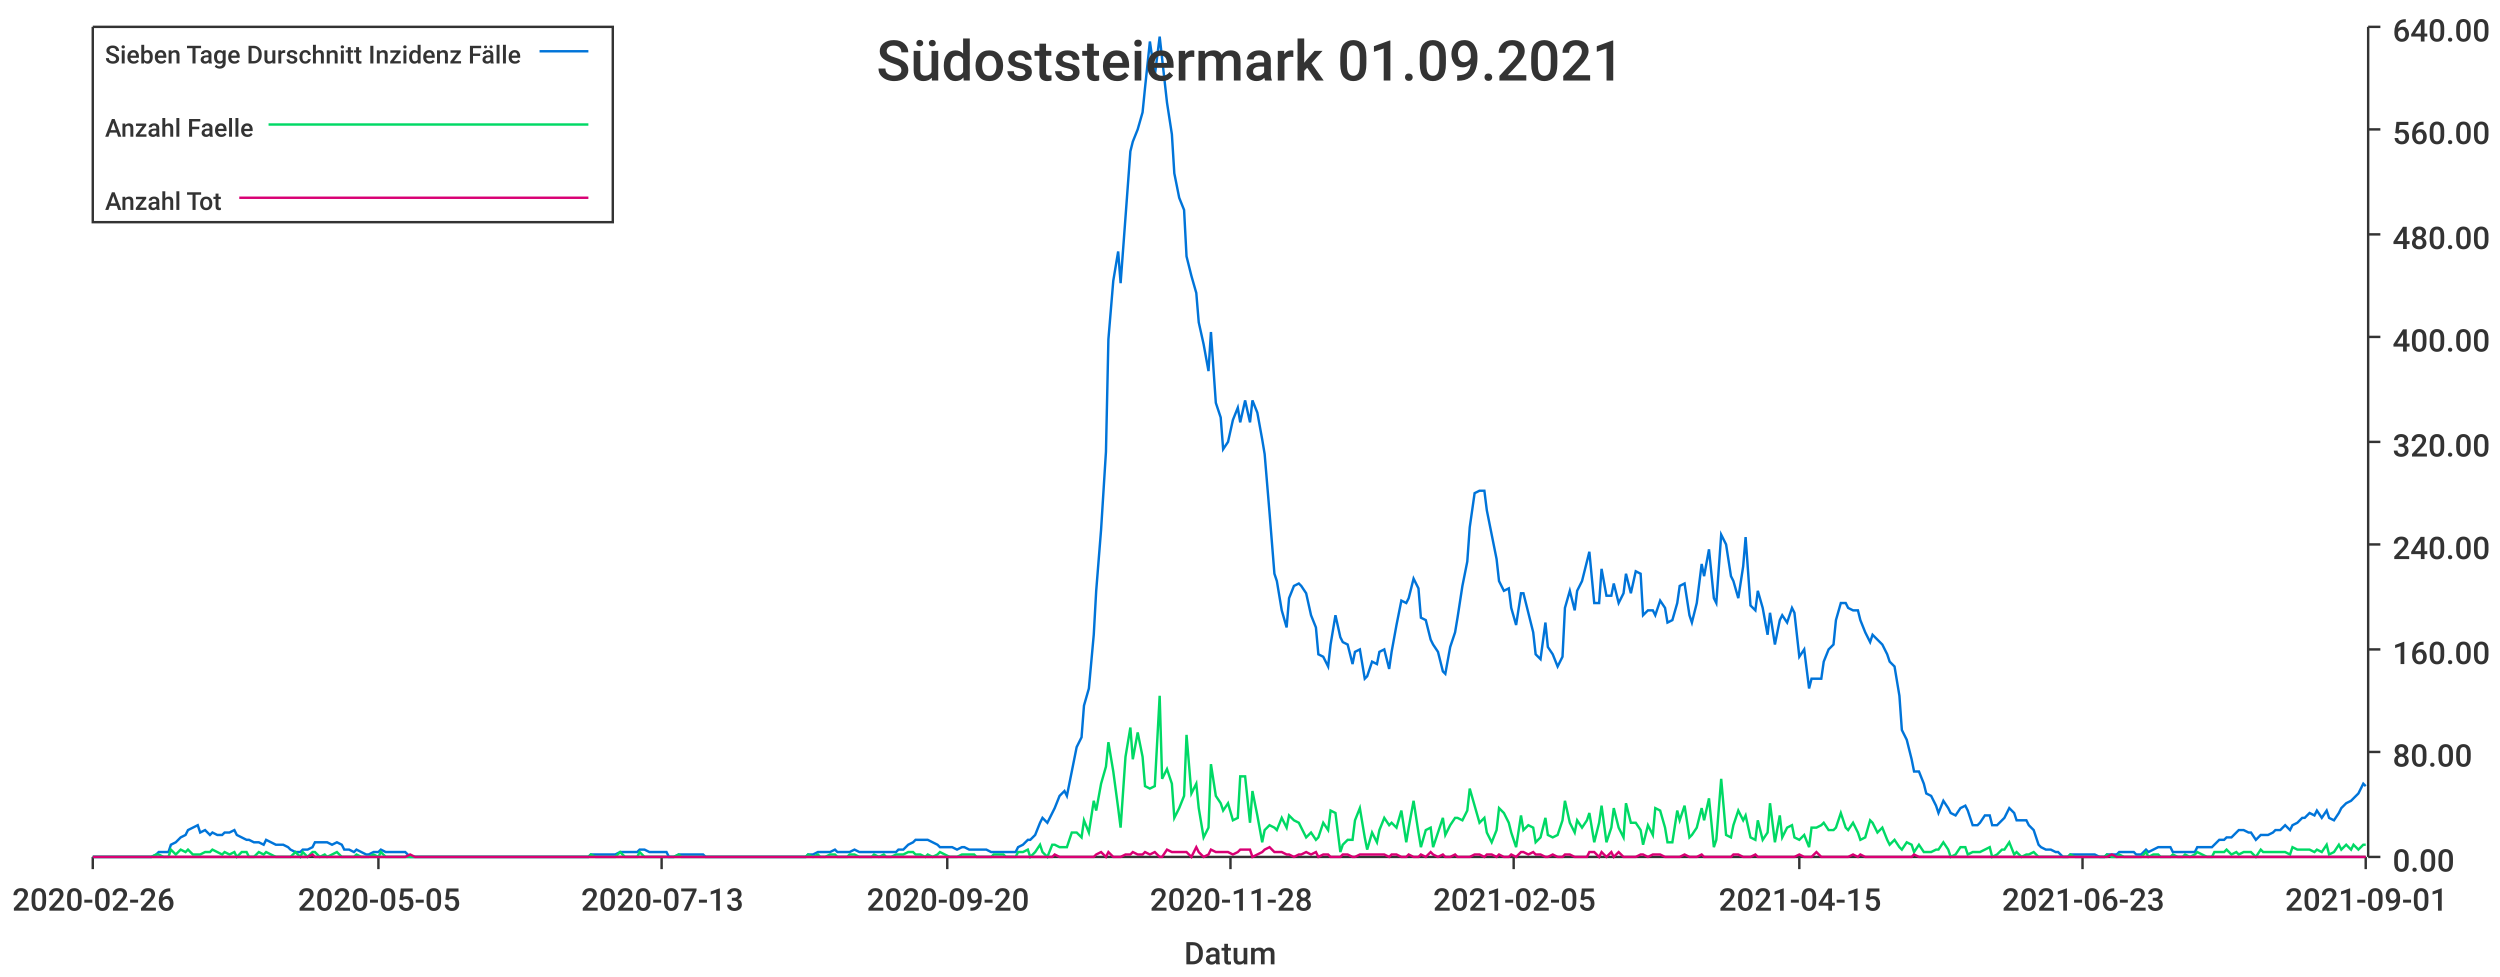
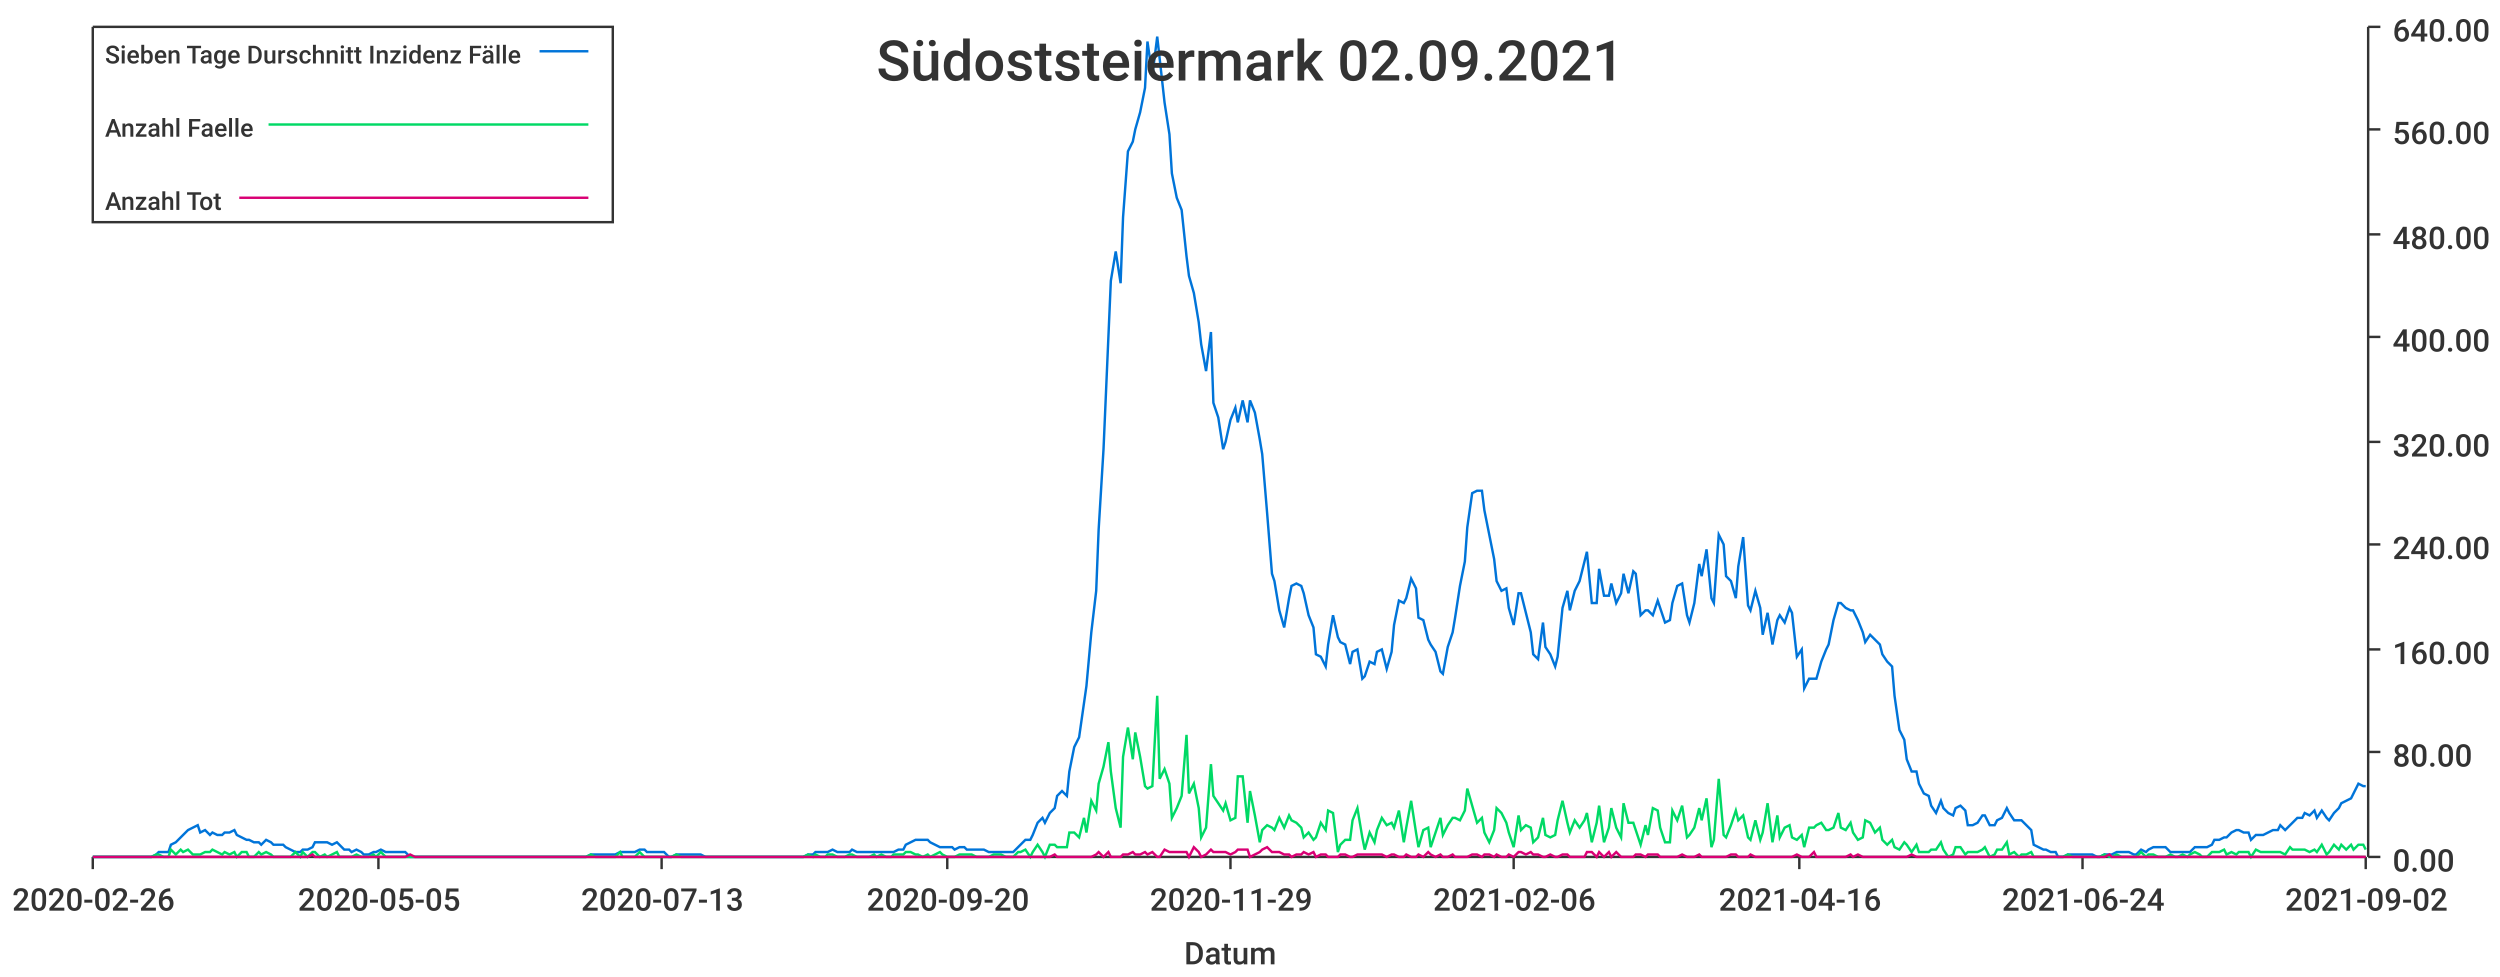
<svg xmlns="http://www.w3.org/2000/svg" width="1024" height="400">\n<path d="M 0 0 L 1024 0 L 1024 400 L 0 400 L 0 0" style="stroke-width:0;stroke:rgba(255,255,255,1.0);fill:rgba(255,255,255,1.0)" />
  <path d="M 38 11 L 969 11 L 969 351 L 38 351 L 38 11" style="stroke-width:0;stroke:rgba(255,255,255,1.0);fill:rgba(255,255,255,1.0)" />
  <path d="M 38 351 L 969 351" style="stroke-width:1;stroke:rgba(51,51,51,1.0);fill:none" />
  <path d="M 38 351 L 38 356" style="stroke-width:1;stroke:rgba(51,51,51,1.0);fill:none" />
  <text x="5" y="373" style="stroke-width:0;stroke:none;fill:rgba(51,51,51,1.0);font-size:12.8px;font-family:'Roboto Medium',sans-serif">2020-02-26</text>
  <path d="M 155 351 L 155 356" style="stroke-width:1;stroke:rgba(51,51,51,1.0);fill:none" />
  <text x="122" y="373" style="stroke-width:0;stroke:none;fill:rgba(51,51,51,1.0);font-size:12.8px;font-family:'Roboto Medium',sans-serif">2020-05-05</text>
  <path d="M 271 351 L 271 356" style="stroke-width:1;stroke:rgba(51,51,51,1.0);fill:none" />
  <text x="238" y="373" style="stroke-width:0;stroke:none;fill:rgba(51,51,51,1.0);font-size:12.8px;font-family:'Roboto Medium',sans-serif">2020-07-13</text>
  <path d="M 388 351 L 388 356" style="stroke-width:1;stroke:rgba(51,51,51,1.0);fill:none" />
  <text x="355" y="373" style="stroke-width:0;stroke:none;fill:rgba(51,51,51,1.0);font-size:12.8px;font-family:'Roboto Medium',sans-serif">2020-09-20</text>
  <path d="M 504 351 L 504 356" style="stroke-width:1;stroke:rgba(51,51,51,1.0);fill:none" />
-   <text x="471" y="373" style="stroke-width:0;stroke:none;fill:rgba(51,51,51,1.0);font-size:12.8px;font-family:'Roboto Medium',sans-serif">2020-11-28</text>
+   <text x="471" y="373" style="stroke-width:0;stroke:none;fill:rgba(51,51,51,1.0);font-size:12.8px;font-family:'Roboto Medium',sans-serif">2020-11-29</text>
  <path d="M 620 351 L 620 356" style="stroke-width:1;stroke:rgba(51,51,51,1.0);fill:none" />
-   <text x="587" y="373" style="stroke-width:0;stroke:none;fill:rgba(51,51,51,1.0);font-size:12.8px;font-family:'Roboto Medium',sans-serif">2021-02-05</text>
+   <text x="587" y="373" style="stroke-width:0;stroke:none;fill:rgba(51,51,51,1.0);font-size:12.8px;font-family:'Roboto Medium',sans-serif">2021-02-06</text>
  <path d="M 737 351 L 737 356" style="stroke-width:1;stroke:rgba(51,51,51,1.0);fill:none" />
-   <text x="704" y="373" style="stroke-width:0;stroke:none;fill:rgba(51,51,51,1.0);font-size:12.8px;font-family:'Roboto Medium',sans-serif">2021-04-15</text>
+   <text x="704" y="373" style="stroke-width:0;stroke:none;fill:rgba(51,51,51,1.0);font-size:12.8px;font-family:'Roboto Medium',sans-serif">2021-04-16</text>
  <path d="M 853 351 L 853 356" style="stroke-width:1;stroke:rgba(51,51,51,1.0);fill:none" />
-   <text x="820" y="373" style="stroke-width:0;stroke:none;fill:rgba(51,51,51,1.0);font-size:12.8px;font-family:'Roboto Medium',sans-serif">2021-06-23</text>
+   <text x="820" y="373" style="stroke-width:0;stroke:none;fill:rgba(51,51,51,1.0);font-size:12.8px;font-family:'Roboto Medium',sans-serif">2021-06-24</text>
  <path d="M 969 351 L 969 356" style="stroke-width:1;stroke:rgba(51,51,51,1.0);fill:none" />
-   <text x="936" y="373" style="stroke-width:0;stroke:none;fill:rgba(51,51,51,1.0);font-size:12.8px;font-family:'Roboto Medium',sans-serif">2021-09-01</text>
+   <text x="936" y="373" style="stroke-width:0;stroke:none;fill:rgba(51,51,51,1.0);font-size:12.8px;font-family:'Roboto Medium',sans-serif">2021-09-02</text>
  <text x="485" y="395" style="stroke-width:0;stroke:none;fill:rgba(51,51,51,1.0);font-size:12.8px;font-family:'Roboto Medium',sans-serif">Datum</text>
  <path d="M 970 351 L 970 11" style="stroke-width:1;stroke:rgba(51,51,51,1.0);fill:none" />
  <path d="M 970 351 L 975 351" style="stroke-width:1;stroke:rgba(51,51,51,1.0);fill:none" />
  <text x="980" y="357" style="stroke-width:0;stroke:none;fill:rgba(51,51,51,1.0);font-size:12.8px;font-family:'Roboto Medium',sans-serif">0.00</text>
  <path d="M 970 308 L 975 308" style="stroke-width:1;stroke:rgba(51,51,51,1.0);fill:none" />
  <text x="980" y="314" style="stroke-width:0;stroke:none;fill:rgba(51,51,51,1.0);font-size:12.8px;font-family:'Roboto Medium',sans-serif">80.00</text>
  <path d="M 970 266 L 975 266" style="stroke-width:1;stroke:rgba(51,51,51,1.0);fill:none" />
  <text x="980" y="272" style="stroke-width:0;stroke:none;fill:rgba(51,51,51,1.0);font-size:12.8px;font-family:'Roboto Medium',sans-serif">160.00</text>
  <path d="M 970 223 L 975 223" style="stroke-width:1;stroke:rgba(51,51,51,1.0);fill:none" />
  <text x="980" y="229" style="stroke-width:0;stroke:none;fill:rgba(51,51,51,1.0);font-size:12.8px;font-family:'Roboto Medium',sans-serif">240.00</text>
  <path d="M 970 181 L 975 181" style="stroke-width:1;stroke:rgba(51,51,51,1.0);fill:none" />
  <text x="980" y="187" style="stroke-width:0;stroke:none;fill:rgba(51,51,51,1.0);font-size:12.8px;font-family:'Roboto Medium',sans-serif">320.00</text>
  <path d="M 970 138 L 975 138" style="stroke-width:1;stroke:rgba(51,51,51,1.0);fill:none" />
  <text x="980" y="144" style="stroke-width:0;stroke:none;fill:rgba(51,51,51,1.0);font-size:12.8px;font-family:'Roboto Medium',sans-serif">400.00</text>
  <path d="M 970 96 L 975 96" style="stroke-width:1;stroke:rgba(51,51,51,1.0);fill:none" />
  <text x="980" y="102" style="stroke-width:0;stroke:none;fill:rgba(51,51,51,1.0);font-size:12.8px;font-family:'Roboto Medium',sans-serif">480.00</text>
  <path d="M 970 53 L 975 53" style="stroke-width:1;stroke:rgba(51,51,51,1.0);fill:none" />
  <text x="980" y="59" style="stroke-width:0;stroke:none;fill:rgba(51,51,51,1.0);font-size:12.8px;font-family:'Roboto Medium',sans-serif">560.00</text>
  <path d="M 970 11 L 975 11" style="stroke-width:1;stroke:rgba(51,51,51,1.0);fill:none" />
  <text x="980" y="17" style="stroke-width:0;stroke:none;fill:rgba(51,51,51,1.0);font-size:12.8px;font-family:'Roboto Medium',sans-serif">640.00</text>
-   <path d="M 38 351 L 40 351 L 42 351 L 44 351 L 45 351 L 47 351 L 49 351 L 50 351 L 52 351 L 54 351 L 55 351 L 57 351 L 59 351 L 60 351 L 62 351 L 64 350 L 65 349 L 67 349 L 69 349 L 70 346 L 72 345 L 74 343 L 76 342 L 77 340 L 79 339 L 81 338 L 82 341 L 84 340 L 86 342 L 87 341 L 89 342 L 91 342 L 92 341 L 94 341 L 96 340 L 97 342 L 99 343 L 101 344 L 102 344 L 104 345 L 106 345 L 108 346 L 109 344 L 111 345 L 113 346 L 114 346 L 116 346 L 118 347 L 119 348 L 121 349 L 123 349 L 124 348 L 126 348 L 128 347 L 129 345 L 131 345 L 133 345 L 134 345 L 136 346 L 138 345 L 140 346 L 141 348 L 143 348 L 145 349 L 146 348 L 148 349 L 150 350 L 151 350 L 153 349 L 155 349 L 156 348 L 158 349 L 160 349 L 161 349 L 163 349 L 165 349 L 166 349 L 168 351 L 170 351 L 171 351 L 173 351 L 175 351 L 177 351 L 178 351 L 180 351 L 182 351 L 183 351 L 185 351 L 187 351 L 188 351 L 190 351 L 192 351 L 193 351 L 195 351 L 197 351 L 198 351 L 200 351 L 202 351 L 203 351 L 205 351 L 207 351 L 209 351 L 210 351 L 212 351 L 214 351 L 215 351 L 217 351 L 219 351 L 220 351 L 222 351 L 224 351 L 225 351 L 227 351 L 229 351 L 230 351 L 232 351 L 234 351 L 235 351 L 237 351 L 239 351 L 241 351 L 242 350 L 244 350 L 246 350 L 247 350 L 249 350 L 251 350 L 252 350 L 254 349 L 256 349 L 257 349 L 259 349 L 261 349 L 262 348 L 264 348 L 266 349 L 267 349 L 269 349 L 271 349 L 273 349 L 274 351 L 276 351 L 278 350 L 279 350 L 281 350 L 283 350 L 284 350 L 286 350 L 288 350 L 289 351 L 291 351 L 293 351 L 294 351 L 296 351 L 298 351 L 299 351 L 301 351 L 303 351 L 304 351 L 306 351 L 308 351 L 310 351 L 311 351 L 313 351 L 315 351 L 316 351 L 318 351 L 320 351 L 321 351 L 323 351 L 325 351 L 326 351 L 328 351 L 330 351 L 331 350 L 333 350 L 335 349 L 336 349 L 338 349 L 340 349 L 342 348 L 343 349 L 345 349 L 347 349 L 348 349 L 350 348 L 352 349 L 353 349 L 355 349 L 357 349 L 358 349 L 360 349 L 362 349 L 363 349 L 365 349 L 367 349 L 368 348 L 370 348 L 372 346 L 374 345 L 375 344 L 377 344 L 379 344 L 380 344 L 382 345 L 384 346 L 385 347 L 387 347 L 389 347 L 390 347 L 392 348 L 394 347 L 395 347 L 397 348 L 399 348 L 400 348 L 402 348 L 404 348 L 406 349 L 407 349 L 409 349 L 411 349 L 412 349 L 414 349 L 416 349 L 417 347 L 419 346 L 421 344 L 422 344 L 424 342 L 426 337 L 427 335 L 429 337 L 431 333 L 432 331 L 434 326 L 436 324 L 437 326 L 439 316 L 441 306 L 443 302 L 444 289 L 446 282 L 448 260 L 449 242 L 451 217 L 453 185 L 454 139 L 456 115 L 458 103 L 459 116 L 461 89 L 463 62 L 464 58 L 466 53 L 468 46 L 469 36 L 471 17 L 473 31 L 475 15 L 476 24 L 478 42 L 480 55 L 481 71 L 483 81 L 485 86 L 486 105 L 488 113 L 490 120 L 491 132 L 493 141 L 495 152 L 496 136 L 498 165 L 500 171 L 501 184 L 503 181 L 505 172 L 507 167 L 508 173 L 510 164 L 512 173 L 513 164 L 515 169 L 517 180 L 518 186 L 520 210 L 522 235 L 523 238 L 525 250 L 527 257 L 528 245 L 530 240 L 532 239 L 533 240 L 535 243 L 537 252 L 539 257 L 540 268 L 542 269 L 544 273 L 545 264 L 547 252 L 549 261 L 550 263 L 552 264 L 554 272 L 555 267 L 557 266 L 559 278 L 560 277 L 562 271 L 564 272 L 565 267 L 567 266 L 569 274 L 570 267 L 572 256 L 574 246 L 576 247 L 577 245 L 579 237 L 581 241 L 582 253 L 584 254 L 586 262 L 587 264 L 589 267 L 591 275 L 592 276 L 594 265 L 596 259 L 597 253 L 599 240 L 601 230 L 602 216 L 604 202 L 606 201 L 608 201 L 609 209 L 611 219 L 613 229 L 614 238 L 616 242 L 618 241 L 619 249 L 621 256 L 623 243 L 624 243 L 626 251 L 628 259 L 629 268 L 631 270 L 633 255 L 634 265 L 636 268 L 638 273 L 640 269 L 641 249 L 643 242 L 645 250 L 646 242 L 648 238 L 650 230 L 651 226 L 653 247 L 655 247 L 656 233 L 658 244 L 660 244 L 661 239 L 663 247 L 665 243 L 666 235 L 668 243 L 670 234 L 672 235 L 673 252 L 675 250 L 677 250 L 678 252 L 680 246 L 682 249 L 683 255 L 685 254 L 687 247 L 688 240 L 690 239 L 692 252 L 693 255 L 695 247 L 697 231 L 698 236 L 700 225 L 702 245 L 703 247 L 705 219 L 707 223 L 709 236 L 710 238 L 712 245 L 714 232 L 715 220 L 717 248 L 719 250 L 720 242 L 722 249 L 724 260 L 725 251 L 727 264 L 729 254 L 730 252 L 732 255 L 734 249 L 735 251 L 737 269 L 739 266 L 741 282 L 742 278 L 744 278 L 746 278 L 747 271 L 749 266 L 751 264 L 752 254 L 754 247 L 756 247 L 757 249 L 759 250 L 761 250 L 762 254 L 764 259 L 766 263 L 767 260 L 769 262 L 771 264 L 773 268 L 774 271 L 776 273 L 778 285 L 779 299 L 781 303 L 783 311 L 784 316 L 786 316 L 788 321 L 789 325 L 791 326 L 793 330 L 794 333 L 796 328 L 798 331 L 799 333 L 801 334 L 803 331 L 805 330 L 806 332 L 808 338 L 810 338 L 811 337 L 813 334 L 815 334 L 816 338 L 818 338 L 820 336 L 821 335 L 823 331 L 825 333 L 826 336 L 828 336 L 830 336 L 831 338 L 833 340 L 835 346 L 836 347 L 838 348 L 840 348 L 842 349 L 843 349 L 845 351 L 847 351 L 848 350 L 850 350 L 852 350 L 853 350 L 855 350 L 857 350 L 858 350 L 860 351 L 862 351 L 863 350 L 865 350 L 867 350 L 868 349 L 870 349 L 872 349 L 874 349 L 875 350 L 877 350 L 879 348 L 880 349 L 882 348 L 884 347 L 885 347 L 887 347 L 889 347 L 890 349 L 892 349 L 894 349 L 895 349 L 897 349 L 899 349 L 900 347 L 902 347 L 904 347 L 906 347 L 907 346 L 909 344 L 911 344 L 912 343 L 914 343 L 916 341 L 917 340 L 919 340 L 921 341 L 922 341 L 924 344 L 926 342 L 927 342 L 929 342 L 931 341 L 932 340 L 934 340 L 936 338 L 938 340 L 939 338 L 941 337 L 943 335 L 944 335 L 946 333 L 948 334 L 949 332 L 951 335 L 953 332 L 954 335 L 956 336 L 958 333 L 959 331 L 961 329 L 963 328 L 964 327 L 966 325 L 968 321 L 969 322" style="stroke-width:1;stroke:rgba(0,116,217,1.0);fill:none" />
-   <path d="M 38 351 L 40 351 L 42 351 L 44 351 L 45 351 L 47 351 L 49 351 L 50 351 L 52 351 L 54 351 L 55 351 L 57 351 L 59 351 L 60 351 L 62 351 L 64 350 L 65 350 L 67 351 L 69 351 L 70 348 L 72 350 L 74 348 L 76 349 L 77 348 L 79 350 L 81 350 L 82 350 L 84 349 L 86 349 L 87 348 L 89 349 L 91 350 L 92 349 L 94 350 L 96 349 L 97 351 L 99 349 L 101 349 L 102 351 L 104 351 L 106 349 L 108 350 L 109 349 L 111 350 L 113 351 L 114 351 L 116 351 L 118 351 L 119 351 L 121 349 L 123 351 L 124 349 L 126 351 L 128 349 L 129 349 L 131 351 L 133 350 L 134 351 L 136 350 L 138 349 L 140 351 L 141 351 L 143 351 L 145 351 L 146 350 L 148 351 L 150 351 L 151 351 L 153 350 L 155 351 L 156 349 L 158 351 L 160 351 L 161 351 L 163 351 L 165 351 L 166 351 L 168 351 L 170 351 L 171 351 L 173 351 L 175 351 L 177 351 L 178 351 L 180 351 L 182 351 L 183 351 L 185 351 L 187 351 L 188 351 L 190 351 L 192 351 L 193 351 L 195 351 L 197 351 L 198 351 L 200 351 L 202 351 L 203 351 L 205 351 L 207 351 L 209 351 L 210 351 L 212 351 L 214 351 L 215 351 L 217 351 L 219 351 L 220 351 L 222 351 L 224 351 L 225 351 L 227 351 L 229 351 L 230 351 L 232 351 L 234 351 L 235 351 L 237 351 L 239 351 L 241 351 L 242 350 L 244 351 L 246 351 L 247 351 L 249 351 L 251 351 L 252 351 L 254 349 L 256 351 L 257 351 L 259 351 L 261 351 L 262 349 L 264 351 L 266 351 L 267 351 L 269 351 L 271 351 L 273 351 L 274 351 L 276 351 L 278 350 L 279 351 L 281 351 L 283 351 L 284 351 L 286 351 L 288 351 L 289 351 L 291 351 L 293 351 L 294 351 L 296 351 L 298 351 L 299 351 L 301 351 L 303 351 L 304 351 L 306 351 L 308 351 L 310 351 L 311 351 L 313 351 L 315 351 L 316 351 L 318 351 L 320 351 L 321 351 L 323 351 L 325 351 L 326 351 L 328 351 L 330 351 L 331 350 L 333 351 L 335 350 L 336 351 L 338 351 L 340 350 L 342 350 L 343 351 L 345 351 L 347 351 L 348 350 L 350 350 L 352 351 L 353 351 L 355 351 L 357 351 L 358 350 L 360 351 L 362 350 L 363 351 L 365 351 L 367 350 L 368 350 L 370 350 L 372 349 L 374 349 L 375 350 L 377 350 L 379 351 L 380 350 L 382 351 L 384 350 L 385 349 L 387 350 L 389 351 L 390 351 L 392 351 L 394 350 L 395 350 L 397 350 L 399 350 L 400 351 L 402 351 L 404 351 L 406 351 L 407 350 L 409 350 L 411 350 L 412 351 L 414 351 L 416 351 L 417 349 L 419 349 L 421 348 L 422 351 L 424 349 L 426 346 L 427 349 L 429 351 L 431 346 L 432 346 L 434 347 L 436 347 L 437 347 L 439 341 L 441 341 L 443 343 L 444 336 L 446 341 L 448 328 L 449 332 L 451 321 L 453 314 L 454 304 L 456 316 L 458 331 L 459 339 L 461 310 L 463 298 L 464 311 L 466 300 L 468 310 L 469 322 L 471 323 L 473 322 L 475 285 L 476 319 L 478 315 L 480 321 L 481 335 L 483 331 L 485 326 L 486 301 L 488 325 L 490 321 L 491 331 L 493 343 L 495 339 L 496 313 L 498 326 L 500 329 L 501 332 L 503 329 L 505 336 L 507 335 L 508 318 L 510 318 L 512 337 L 513 324 L 515 334 L 517 345 L 518 340 L 520 338 L 522 339 L 523 340 L 525 335 L 527 339 L 528 334 L 530 336 L 532 337 L 533 339 L 535 343 L 537 341 L 539 344 L 540 343 L 542 337 L 544 340 L 545 332 L 547 333 L 549 349 L 550 346 L 552 344 L 554 344 L 555 336 L 557 331 L 559 343 L 560 348 L 562 341 L 564 345 L 565 340 L 567 335 L 569 338 L 570 337 L 572 339 L 574 332 L 576 345 L 577 339 L 579 328 L 581 341 L 582 347 L 584 340 L 586 339 L 587 347 L 589 341 L 591 335 L 592 342 L 594 338 L 596 335 L 597 335 L 599 336 L 601 332 L 602 323 L 604 330 L 606 337 L 608 335 L 609 341 L 611 345 L 613 340 L 614 331 L 616 333 L 618 337 L 619 341 L 621 347 L 623 334 L 624 340 L 626 338 L 628 339 L 629 345 L 631 343 L 633 335 L 634 342 L 636 343 L 638 342 L 640 336 L 641 328 L 643 337 L 645 341 L 646 336 L 648 339 L 650 336 L 651 333 L 653 345 L 655 337 L 656 330 L 658 345 L 660 339 L 661 331 L 663 339 L 665 343 L 666 329 L 668 337 L 670 337 L 672 340 L 673 346 L 675 338 L 677 342 L 678 331 L 680 332 L 682 339 L 683 345 L 685 345 L 687 332 L 688 336 L 690 330 L 692 343 L 693 342 L 695 339 L 697 331 L 698 336 L 700 327 L 702 347 L 703 344 L 705 319 L 707 342 L 709 343 L 710 338 L 712 332 L 714 336 L 715 334 L 717 343 L 719 344 L 720 336 L 722 344 L 724 341 L 725 329 L 727 345 L 729 334 L 730 343 L 732 339 L 734 338 L 735 343 L 737 344 L 739 342 L 741 347 L 742 339 L 744 339 L 746 338 L 747 337 L 749 340 L 751 340 L 752 339 L 754 333 L 756 339 L 757 340 L 759 337 L 761 341 L 762 344 L 764 343 L 766 336 L 767 337 L 769 341 L 771 339 L 773 344 L 774 346 L 776 344 L 778 347 L 779 348 L 781 345 L 783 346 L 784 349 L 786 346 L 788 349 L 789 349 L 791 349 L 793 348 L 794 348 L 796 345 L 798 348 L 799 351 L 801 350 L 803 347 L 805 347 L 806 350 L 808 349 L 810 349 L 811 349 L 813 348 L 815 347 L 816 351 L 818 350 L 820 348 L 821 348 L 823 345 L 825 350 L 826 349 L 828 351 L 830 350 L 831 350 L 833 349 L 835 351 L 836 351 L 838 351 L 840 351 L 842 351 L 843 351 L 845 351 L 847 351 L 848 350 L 850 351 L 852 351 L 853 351 L 855 351 L 857 351 L 858 351 L 860 351 L 862 351 L 863 350 L 865 351 L 867 351 L 868 350 L 870 351 L 872 351 L 874 351 L 875 351 L 877 351 L 879 349 L 880 351 L 882 350 L 884 350 L 885 351 L 887 351 L 889 351 L 890 350 L 892 351 L 894 351 L 895 350 L 897 351 L 899 350 L 900 349 L 902 350 L 904 351 L 906 351 L 907 349 L 909 349 L 911 349 L 912 348 L 914 350 L 916 349 L 917 350 L 919 349 L 921 349 L 922 349 L 924 351 L 926 348 L 927 349 L 929 349 L 931 349 L 932 349 L 934 349 L 936 349 L 938 350 L 939 347 L 941 348 L 943 348 L 944 348 L 946 348 L 948 349 L 949 348 L 951 349 L 953 346 L 954 350 L 956 349 L 958 346 L 959 348 L 961 346 L 963 348 L 964 346 L 966 348 L 968 346 L 969 346" style="stroke-width:1;stroke:rgba(0,217,101,1.0);fill:none" />
-   <path d="M 38 351 L 40 351 L 42 351 L 44 351 L 45 351 L 47 351 L 49 351 L 50 351 L 52 351 L 54 351 L 55 351 L 57 351 L 59 351 L 60 351 L 62 351 L 64 351 L 65 351 L 67 351 L 69 351 L 70 351 L 72 351 L 74 351 L 76 351 L 77 351 L 79 351 L 81 351 L 82 351 L 84 351 L 86 351 L 87 351 L 89 351 L 91 351 L 92 351 L 94 351 L 96 351 L 97 351 L 99 351 L 101 351 L 102 351 L 104 351 L 106 351 L 108 351 L 109 351 L 111 351 L 113 351 L 114 351 L 116 351 L 118 351 L 119 351 L 121 351 L 123 351 L 124 351 L 126 351 L 128 350 L 129 351 L 131 351 L 133 351 L 134 351 L 136 351 L 138 351 L 140 351 L 141 351 L 143 351 L 145 351 L 146 351 L 148 351 L 150 351 L 151 351 L 153 351 L 155 351 L 156 351 L 158 351 L 160 351 L 161 351 L 163 351 L 165 351 L 166 351 L 168 350 L 170 351 L 171 351 L 173 351 L 175 351 L 177 351 L 178 351 L 180 351 L 182 351 L 183 351 L 185 351 L 187 351 L 188 351 L 190 351 L 192 351 L 193 351 L 195 351 L 197 351 L 198 351 L 200 351 L 202 351 L 203 351 L 205 351 L 207 351 L 209 351 L 210 351 L 212 351 L 214 351 L 215 351 L 217 351 L 219 351 L 220 351 L 222 351 L 224 351 L 225 351 L 227 351 L 229 351 L 230 351 L 232 351 L 234 351 L 235 351 L 237 351 L 239 351 L 241 351 L 242 351 L 244 351 L 246 351 L 247 351 L 249 351 L 251 351 L 252 351 L 254 351 L 256 351 L 257 351 L 259 351 L 261 351 L 262 351 L 264 351 L 266 351 L 267 351 L 269 351 L 271 351 L 273 351 L 274 351 L 276 351 L 278 351 L 279 351 L 281 351 L 283 351 L 284 351 L 286 351 L 288 351 L 289 351 L 291 351 L 293 351 L 294 351 L 296 351 L 298 351 L 299 351 L 301 351 L 303 351 L 304 351 L 306 351 L 308 351 L 310 351 L 311 351 L 313 351 L 315 351 L 316 351 L 318 351 L 320 351 L 321 351 L 323 351 L 325 351 L 326 351 L 328 351 L 330 351 L 331 351 L 333 351 L 335 351 L 336 351 L 338 351 L 340 351 L 342 351 L 343 351 L 345 351 L 347 351 L 348 351 L 350 351 L 352 351 L 353 351 L 355 351 L 357 351 L 358 351 L 360 351 L 362 351 L 363 351 L 365 351 L 367 351 L 368 351 L 370 351 L 372 351 L 374 351 L 375 351 L 377 351 L 379 351 L 380 351 L 382 351 L 384 351 L 385 351 L 387 351 L 389 351 L 390 351 L 392 351 L 394 351 L 395 351 L 397 351 L 399 351 L 400 351 L 402 351 L 404 351 L 406 351 L 407 351 L 409 351 L 411 351 L 412 351 L 414 351 L 416 351 L 417 351 L 419 351 L 421 351 L 422 351 L 424 351 L 426 351 L 427 351 L 429 351 L 431 351 L 432 350 L 434 351 L 436 351 L 437 351 L 439 351 L 441 351 L 443 351 L 444 351 L 446 351 L 448 351 L 449 350 L 451 349 L 453 351 L 454 349 L 456 351 L 458 351 L 459 351 L 461 350 L 463 350 L 464 349 L 466 350 L 468 350 L 469 349 L 471 350 L 473 349 L 475 351 L 476 351 L 478 348 L 480 349 L 481 349 L 483 349 L 485 349 L 486 349 L 488 351 L 490 347 L 491 349 L 493 351 L 495 350 L 496 348 L 498 349 L 500 349 L 501 349 L 503 349 L 505 350 L 507 349 L 508 348 L 510 348 L 512 348 L 513 351 L 515 350 L 517 349 L 518 348 L 520 347 L 522 349 L 523 349 L 525 349 L 527 350 L 528 350 L 530 351 L 532 350 L 533 350 L 535 349 L 537 350 L 539 349 L 540 351 L 542 350 L 544 350 L 545 351 L 547 351 L 549 351 L 550 350 L 552 350 L 554 351 L 555 351 L 557 350 L 559 350 L 560 350 L 562 350 L 564 350 L 565 350 L 567 350 L 569 351 L 570 350 L 572 350 L 574 351 L 576 351 L 577 350 L 579 351 L 581 351 L 582 350 L 584 351 L 586 349 L 587 350 L 589 351 L 591 350 L 592 351 L 594 351 L 596 350 L 597 351 L 599 351 L 601 351 L 602 351 L 604 350 L 606 350 L 608 351 L 609 350 L 611 350 L 613 351 L 614 350 L 616 351 L 618 351 L 619 350 L 621 351 L 623 349 L 624 349 L 626 350 L 628 349 L 629 350 L 631 350 L 633 351 L 634 351 L 636 350 L 638 351 L 640 351 L 641 350 L 643 350 L 645 351 L 646 351 L 648 351 L 650 351 L 651 349 L 653 349 L 655 351 L 656 349 L 658 351 L 660 349 L 661 351 L 663 349 L 665 351 L 666 351 L 668 351 L 670 351 L 672 350 L 673 350 L 675 351 L 677 350 L 678 350 L 680 350 L 682 351 L 683 351 L 685 351 L 687 351 L 688 351 L 690 350 L 692 351 L 693 351 L 695 351 L 697 350 L 698 351 L 700 351 L 702 351 L 703 351 L 705 351 L 707 351 L 709 351 L 710 350 L 712 350 L 714 351 L 715 351 L 717 351 L 719 350 L 720 351 L 722 351 L 724 351 L 725 351 L 727 351 L 729 351 L 730 351 L 732 351 L 734 351 L 735 351 L 737 350 L 739 351 L 741 351 L 742 351 L 744 349 L 746 351 L 747 351 L 749 351 L 751 351 L 752 351 L 754 351 L 756 351 L 757 351 L 759 350 L 761 351 L 762 350 L 764 351 L 766 351 L 767 351 L 769 351 L 771 351 L 773 351 L 774 351 L 776 351 L 778 351 L 779 351 L 781 351 L 783 351 L 784 350 L 786 351 L 788 351 L 789 351 L 791 351 L 793 351 L 794 351 L 796 351 L 798 351 L 799 351 L 801 351 L 803 351 L 805 351 L 806 351 L 808 351 L 810 351 L 811 351 L 813 351 L 815 351 L 816 351 L 818 351 L 820 351 L 821 351 L 823 351 L 825 351 L 826 351 L 828 351 L 830 351 L 831 351 L 833 351 L 835 351 L 836 351 L 838 351 L 840 351 L 842 351 L 843 351 L 845 351 L 847 351 L 848 351 L 850 351 L 852 351 L 853 351 L 855 351 L 857 351 L 858 351 L 860 351 L 862 351 L 863 351 L 865 350 L 867 351 L 868 351 L 870 351 L 872 351 L 874 351 L 875 351 L 877 351 L 879 351 L 880 351 L 882 351 L 884 351 L 885 351 L 887 351 L 889 351 L 890 351 L 892 351 L 894 351 L 895 351 L 897 351 L 899 351 L 900 351 L 902 351 L 904 351 L 906 351 L 907 351 L 909 351 L 911 351 L 912 351 L 914 351 L 916 351 L 917 351 L 919 351 L 921 351 L 922 351 L 924 351 L 926 351 L 927 351 L 929 351 L 931 351 L 932 351 L 934 351 L 936 351 L 938 351 L 939 351 L 941 351 L 943 351 L 944 351 L 946 351 L 948 351 L 949 351 L 951 351 L 953 351 L 954 351 L 956 351 L 958 351 L 959 351 L 961 351 L 963 351 L 964 351 L 966 351 L 968 351 L 969 351" style="stroke-width:1;stroke:rgba(217,0,116,1.0);fill:none" />
-   <text x="359" y="33" style="stroke-width:0;stroke:none;fill:rgba(51,51,51,1.0);font-size:23.0px;font-family:'Roboto Medium',sans-serif">Südoststeiermark 01.09.2021</text>
+   <path d="M 38 351 L 40 351 L 42 351 L 44 351 L 45 351 L 47 351 L 49 351 L 50 351 L 52 351 L 54 351 L 55 351 L 57 351 L 59 351 L 60 351 L 62 351 L 64 350 L 65 349 L 67 349 L 69 349 L 70 346 L 72 345 L 74 343 L 75 342 L 77 340 L 79 339 L 81 338 L 82 341 L 84 340 L 86 342 L 87 341 L 89 342 L 91 342 L 92 341 L 94 341 L 96 340 L 97 342 L 99 343 L 101 344 L 102 344 L 104 345 L 106 345 L 107 346 L 109 344 L 111 345 L 112 346 L 114 346 L 116 346 L 117 347 L 119 348 L 121 349 L 123 349 L 124 348 L 126 348 L 128 347 L 129 345 L 131 345 L 133 345 L 134 345 L 136 346 L 138 345 L 139 346 L 141 348 L 143 348 L 144 349 L 146 348 L 148 349 L 149 350 L 151 350 L 153 349 L 154 349 L 156 348 L 158 349 L 159 349 L 161 349 L 163 349 L 165 349 L 166 349 L 168 351 L 170 351 L 171 351 L 173 351 L 175 351 L 176 351 L 178 351 L 180 351 L 181 351 L 183 351 L 185 351 L 186 351 L 188 351 L 190 351 L 191 351 L 193 351 L 195 351 L 196 351 L 198 351 L 200 351 L 202 351 L 203 351 L 205 351 L 207 351 L 208 351 L 210 351 L 212 351 L 213 351 L 215 351 L 217 351 L 218 351 L 220 351 L 222 351 L 223 351 L 225 351 L 227 351 L 228 351 L 230 351 L 232 351 L 233 351 L 235 351 L 237 351 L 238 351 L 240 351 L 242 350 L 244 350 L 245 350 L 247 350 L 249 350 L 250 350 L 252 350 L 254 349 L 255 349 L 257 349 L 259 349 L 260 349 L 262 348 L 264 348 L 265 349 L 267 349 L 269 349 L 270 349 L 272 349 L 274 351 L 275 351 L 277 350 L 279 350 L 280 350 L 282 350 L 284 350 L 286 350 L 287 350 L 289 351 L 291 351 L 292 351 L 294 351 L 296 351 L 297 351 L 299 351 L 301 351 L 302 351 L 304 351 L 306 351 L 307 351 L 309 351 L 311 351 L 312 351 L 314 351 L 316 351 L 317 351 L 319 351 L 321 351 L 323 351 L 324 351 L 326 351 L 328 351 L 329 351 L 331 350 L 333 350 L 334 349 L 336 349 L 338 349 L 339 349 L 341 348 L 343 349 L 344 349 L 346 349 L 348 349 L 349 348 L 351 349 L 353 349 L 354 349 L 356 349 L 358 349 L 359 349 L 361 349 L 363 349 L 365 349 L 366 349 L 368 348 L 370 348 L 371 346 L 373 345 L 375 344 L 376 344 L 378 344 L 380 344 L 381 345 L 383 346 L 385 347 L 386 347 L 388 347 L 390 347 L 391 348 L 393 347 L 395 347 L 396 348 L 398 348 L 400 348 L 401 348 L 403 348 L 405 349 L 407 349 L 408 349 L 410 349 L 412 349 L 413 349 L 415 349 L 417 347 L 418 346 L 420 344 L 422 344 L 423 342 L 425 337 L 427 335 L 428 337 L 430 333 L 432 331 L 433 326 L 435 324 L 437 326 L 438 316 L 440 306 L 442 302 L 444 288 L 445 281 L 447 259 L 449 242 L 450 217 L 452 184 L 454 138 L 455 115 L 457 103 L 459 116 L 460 89 L 462 62 L 464 58 L 465 53 L 467 46 L 469 36 L 470 17 L 472 31 L 474 15 L 475 24 L 477 42 L 479 55 L 480 71 L 482 81 L 484 86 L 486 105 L 487 113 L 489 120 L 491 132 L 492 141 L 494 152 L 496 136 L 497 165 L 499 171 L 501 184 L 502 181 L 504 172 L 506 167 L 507 173 L 509 164 L 511 173 L 512 164 L 514 169 L 516 180 L 517 186 L 519 210 L 521 235 L 522 238 L 524 250 L 526 257 L 528 245 L 529 240 L 531 239 L 533 240 L 534 243 L 536 252 L 538 257 L 539 268 L 541 269 L 543 273 L 544 264 L 546 252 L 548 261 L 549 263 L 551 264 L 553 272 L 554 267 L 556 266 L 558 278 L 559 277 L 561 271 L 563 272 L 564 267 L 566 266 L 568 274 L 570 267 L 571 256 L 573 246 L 575 247 L 576 245 L 578 237 L 580 241 L 581 253 L 583 254 L 585 262 L 586 264 L 588 267 L 590 275 L 591 276 L 593 265 L 595 259 L 596 253 L 598 240 L 600 230 L 601 216 L 603 202 L 605 201 L 607 201 L 608 209 L 610 219 L 612 229 L 613 238 L 615 242 L 617 241 L 618 249 L 620 256 L 622 243 L 623 243 L 625 251 L 627 259 L 628 268 L 630 270 L 632 255 L 633 265 L 635 268 L 637 273 L 638 269 L 640 249 L 642 242 L 643 250 L 645 242 L 647 238 L 649 230 L 650 226 L 652 247 L 654 247 L 655 233 L 657 244 L 659 244 L 660 239 L 662 247 L 664 243 L 665 235 L 667 243 L 669 234 L 670 235 L 672 252 L 674 250 L 675 250 L 677 252 L 679 246 L 680 249 L 682 255 L 684 254 L 685 247 L 687 240 L 689 239 L 691 252 L 692 255 L 694 247 L 696 231 L 697 236 L 699 225 L 701 245 L 702 247 L 704 219 L 706 223 L 707 236 L 709 238 L 711 245 L 712 232 L 714 220 L 716 248 L 717 250 L 719 242 L 721 249 L 722 260 L 724 251 L 726 264 L 728 254 L 729 252 L 731 255 L 733 249 L 734 251 L 736 269 L 738 266 L 739 282 L 741 278 L 743 278 L 744 278 L 746 271 L 748 266 L 749 264 L 751 254 L 753 247 L 754 247 L 756 249 L 758 250 L 759 250 L 761 254 L 763 259 L 764 263 L 766 260 L 768 262 L 770 264 L 771 268 L 773 271 L 775 273 L 776 285 L 778 299 L 780 303 L 781 311 L 783 316 L 785 316 L 786 321 L 788 325 L 790 326 L 791 330 L 793 333 L 795 328 L 796 331 L 798 333 L 800 334 L 801 331 L 803 330 L 805 332 L 806 338 L 808 338 L 810 337 L 812 334 L 813 334 L 815 338 L 817 338 L 818 336 L 820 335 L 822 331 L 823 333 L 825 336 L 827 336 L 828 336 L 830 338 L 832 340 L 833 346 L 835 347 L 837 348 L 838 348 L 840 349 L 842 349 L 843 351 L 845 351 L 847 350 L 849 350 L 850 350 L 852 350 L 854 350 L 855 350 L 857 350 L 859 351 L 860 351 L 862 350 L 864 350 L 865 350 L 867 349 L 869 349 L 870 349 L 872 349 L 874 350 L 875 350 L 877 348 L 879 349 L 880 348 L 882 347 L 884 347 L 885 347 L 887 347 L 889 349 L 891 349 L 892 349 L 894 349 L 896 349 L 897 349 L 899 347 L 901 347 L 902 347 L 904 347 L 906 346 L 907 344 L 909 344 L 911 343 L 912 343 L 914 341 L 916 340 L 917 340 L 919 341 L 921 341 L 922 344 L 924 342 L 926 342 L 927 342 L 929 341 L 931 340 L 933 340 L 934 338 L 936 340 L 938 338 L 939 337 L 941 335 L 943 335 L 944 333 L 946 334 L 948 332 L 949 335 L 951 332 L 953 335 L 954 336 L 956 333 L 958 331 L 959 329 L 961 328 L 963 327 L 964 325 L 966 321 L 968 322 L 969 322" style="stroke-width:1;stroke:rgba(0,116,217,1.0);fill:none" />
+   <path d="M 38 351 L 40 351 L 42 351 L 44 351 L 45 351 L 47 351 L 49 351 L 50 351 L 52 351 L 54 351 L 55 351 L 57 351 L 59 351 L 60 351 L 62 351 L 64 350 L 65 350 L 67 351 L 69 351 L 70 348 L 72 350 L 74 348 L 75 349 L 77 348 L 79 350 L 81 350 L 82 350 L 84 349 L 86 349 L 87 348 L 89 349 L 91 350 L 92 349 L 94 350 L 96 349 L 97 351 L 99 349 L 101 349 L 102 351 L 104 351 L 106 349 L 107 350 L 109 349 L 111 350 L 112 351 L 114 351 L 116 351 L 117 351 L 119 351 L 121 349 L 123 351 L 124 349 L 126 351 L 128 349 L 129 349 L 131 351 L 133 350 L 134 351 L 136 350 L 138 349 L 139 351 L 141 351 L 143 351 L 144 351 L 146 350 L 148 351 L 149 351 L 151 351 L 153 350 L 154 351 L 156 349 L 158 351 L 159 351 L 161 351 L 163 351 L 165 351 L 166 351 L 168 351 L 170 351 L 171 351 L 173 351 L 175 351 L 176 351 L 178 351 L 180 351 L 181 351 L 183 351 L 185 351 L 186 351 L 188 351 L 190 351 L 191 351 L 193 351 L 195 351 L 196 351 L 198 351 L 200 351 L 202 351 L 203 351 L 205 351 L 207 351 L 208 351 L 210 351 L 212 351 L 213 351 L 215 351 L 217 351 L 218 351 L 220 351 L 222 351 L 223 351 L 225 351 L 227 351 L 228 351 L 230 351 L 232 351 L 233 351 L 235 351 L 237 351 L 238 351 L 240 351 L 242 350 L 244 351 L 245 351 L 247 351 L 249 351 L 250 351 L 252 351 L 254 349 L 255 351 L 257 351 L 259 351 L 260 351 L 262 349 L 264 351 L 265 351 L 267 351 L 269 351 L 270 351 L 272 351 L 274 351 L 275 351 L 277 350 L 279 351 L 280 351 L 282 351 L 284 351 L 286 351 L 287 351 L 289 351 L 291 351 L 292 351 L 294 351 L 296 351 L 297 351 L 299 351 L 301 351 L 302 351 L 304 351 L 306 351 L 307 351 L 309 351 L 311 351 L 312 351 L 314 351 L 316 351 L 317 351 L 319 351 L 321 351 L 323 351 L 324 351 L 326 351 L 328 351 L 329 351 L 331 350 L 333 351 L 334 350 L 336 351 L 338 351 L 339 350 L 341 350 L 343 351 L 344 351 L 346 351 L 348 350 L 349 350 L 351 351 L 353 351 L 354 351 L 356 351 L 358 350 L 359 351 L 361 350 L 363 351 L 365 351 L 366 350 L 368 350 L 370 350 L 371 349 L 373 349 L 375 350 L 376 350 L 378 351 L 380 350 L 381 351 L 383 350 L 385 349 L 386 350 L 388 351 L 390 351 L 391 351 L 393 350 L 395 350 L 396 350 L 398 350 L 400 351 L 401 351 L 403 351 L 405 351 L 407 350 L 408 350 L 410 350 L 412 351 L 413 351 L 415 351 L 417 349 L 418 349 L 420 348 L 422 351 L 423 349 L 425 346 L 427 349 L 428 351 L 430 346 L 432 346 L 433 347 L 435 347 L 437 347 L 438 341 L 440 341 L 442 343 L 444 335 L 445 341 L 447 328 L 449 332 L 450 321 L 452 314 L 454 304 L 455 316 L 457 331 L 459 339 L 460 310 L 462 298 L 464 311 L 465 300 L 467 310 L 469 322 L 470 323 L 472 322 L 474 285 L 475 319 L 477 315 L 479 321 L 480 335 L 482 331 L 484 326 L 486 301 L 487 325 L 489 321 L 491 331 L 492 343 L 494 339 L 496 313 L 497 326 L 499 329 L 501 332 L 502 329 L 504 336 L 506 335 L 507 318 L 509 318 L 511 337 L 512 324 L 514 334 L 516 345 L 517 340 L 519 338 L 521 339 L 522 340 L 524 335 L 526 339 L 528 334 L 529 336 L 531 337 L 533 339 L 534 343 L 536 341 L 538 344 L 539 343 L 541 337 L 543 340 L 544 332 L 546 333 L 548 349 L 549 346 L 551 344 L 553 344 L 554 336 L 556 331 L 558 343 L 559 348 L 561 341 L 563 345 L 564 340 L 566 335 L 568 338 L 570 337 L 571 339 L 573 332 L 575 345 L 576 339 L 578 328 L 580 341 L 581 347 L 583 340 L 585 339 L 586 347 L 588 341 L 590 335 L 591 342 L 593 338 L 595 335 L 596 335 L 598 336 L 600 332 L 601 323 L 603 330 L 605 337 L 607 335 L 608 341 L 610 345 L 612 340 L 613 331 L 615 333 L 617 337 L 618 341 L 620 347 L 622 334 L 623 340 L 625 338 L 627 339 L 628 345 L 630 343 L 632 335 L 633 342 L 635 343 L 637 342 L 638 336 L 640 328 L 642 337 L 643 341 L 645 336 L 647 339 L 649 336 L 650 333 L 652 345 L 654 337 L 655 330 L 657 345 L 659 339 L 660 331 L 662 339 L 664 343 L 665 329 L 667 337 L 669 337 L 670 340 L 672 346 L 674 338 L 675 342 L 677 331 L 679 332 L 680 339 L 682 345 L 684 345 L 685 332 L 687 336 L 689 330 L 691 343 L 692 342 L 694 339 L 696 331 L 697 336 L 699 327 L 701 347 L 702 344 L 704 319 L 706 342 L 707 343 L 709 338 L 711 332 L 712 336 L 714 334 L 716 343 L 717 344 L 719 336 L 721 344 L 722 341 L 724 329 L 726 345 L 728 334 L 729 343 L 731 339 L 733 338 L 734 343 L 736 344 L 738 342 L 739 347 L 741 339 L 743 339 L 744 338 L 746 337 L 748 340 L 749 340 L 751 339 L 753 333 L 754 339 L 756 340 L 758 337 L 759 341 L 761 344 L 763 343 L 764 336 L 766 337 L 768 341 L 770 339 L 771 344 L 773 346 L 775 344 L 776 347 L 778 348 L 780 345 L 781 346 L 783 349 L 785 346 L 786 349 L 788 349 L 790 349 L 791 348 L 793 348 L 795 345 L 796 348 L 798 351 L 800 350 L 801 347 L 803 347 L 805 350 L 806 349 L 808 349 L 810 349 L 812 348 L 813 347 L 815 351 L 817 350 L 818 348 L 820 348 L 822 345 L 823 350 L 825 349 L 827 351 L 828 350 L 830 350 L 832 349 L 833 351 L 835 351 L 837 351 L 838 351 L 840 351 L 842 351 L 843 351 L 845 351 L 847 350 L 849 351 L 850 351 L 852 351 L 854 351 L 855 351 L 857 351 L 859 351 L 860 351 L 862 350 L 864 351 L 865 351 L 867 350 L 869 351 L 870 351 L 872 351 L 874 351 L 875 351 L 877 349 L 879 351 L 880 350 L 882 350 L 884 351 L 885 351 L 887 351 L 889 350 L 891 351 L 892 351 L 894 350 L 896 351 L 897 350 L 899 349 L 901 350 L 902 351 L 904 351 L 906 349 L 907 349 L 909 349 L 911 348 L 912 350 L 914 349 L 916 350 L 917 349 L 919 349 L 921 349 L 922 351 L 924 348 L 926 349 L 927 349 L 929 349 L 931 349 L 933 349 L 934 349 L 936 350 L 938 347 L 939 348 L 941 348 L 943 348 L 944 348 L 946 349 L 948 348 L 949 349 L 951 346 L 953 350 L 954 349 L 956 346 L 958 348 L 959 346 L 961 348 L 963 346 L 964 348 L 966 346 L 968 346 L 969 348" style="stroke-width:1;stroke:rgba(0,217,101,1.0);fill:none" />
+   <path d="M 38 351 L 40 351 L 42 351 L 44 351 L 45 351 L 47 351 L 49 351 L 50 351 L 52 351 L 54 351 L 55 351 L 57 351 L 59 351 L 60 351 L 62 351 L 64 351 L 65 351 L 67 351 L 69 351 L 70 351 L 72 351 L 74 351 L 75 351 L 77 351 L 79 351 L 81 351 L 82 351 L 84 351 L 86 351 L 87 351 L 89 351 L 91 351 L 92 351 L 94 351 L 96 351 L 97 351 L 99 351 L 101 351 L 102 351 L 104 351 L 106 351 L 107 351 L 109 351 L 111 351 L 112 351 L 114 351 L 116 351 L 117 351 L 119 351 L 121 351 L 123 351 L 124 351 L 126 351 L 128 350 L 129 351 L 131 351 L 133 351 L 134 351 L 136 351 L 138 351 L 139 351 L 141 351 L 143 351 L 144 351 L 146 351 L 148 351 L 149 351 L 151 351 L 153 351 L 154 351 L 156 351 L 158 351 L 159 351 L 161 351 L 163 351 L 165 351 L 166 351 L 168 350 L 170 351 L 171 351 L 173 351 L 175 351 L 176 351 L 178 351 L 180 351 L 181 351 L 183 351 L 185 351 L 186 351 L 188 351 L 190 351 L 191 351 L 193 351 L 195 351 L 196 351 L 198 351 L 200 351 L 202 351 L 203 351 L 205 351 L 207 351 L 208 351 L 210 351 L 212 351 L 213 351 L 215 351 L 217 351 L 218 351 L 220 351 L 222 351 L 223 351 L 225 351 L 227 351 L 228 351 L 230 351 L 232 351 L 233 351 L 235 351 L 237 351 L 238 351 L 240 351 L 242 351 L 244 351 L 245 351 L 247 351 L 249 351 L 250 351 L 252 351 L 254 351 L 255 351 L 257 351 L 259 351 L 260 351 L 262 351 L 264 351 L 265 351 L 267 351 L 269 351 L 270 351 L 272 351 L 274 351 L 275 351 L 277 351 L 279 351 L 280 351 L 282 351 L 284 351 L 286 351 L 287 351 L 289 351 L 291 351 L 292 351 L 294 351 L 296 351 L 297 351 L 299 351 L 301 351 L 302 351 L 304 351 L 306 351 L 307 351 L 309 351 L 311 351 L 312 351 L 314 351 L 316 351 L 317 351 L 319 351 L 321 351 L 323 351 L 324 351 L 326 351 L 328 351 L 329 351 L 331 351 L 333 351 L 334 351 L 336 351 L 338 351 L 339 351 L 341 351 L 343 351 L 344 351 L 346 351 L 348 351 L 349 351 L 351 351 L 353 351 L 354 351 L 356 351 L 358 351 L 359 351 L 361 351 L 363 351 L 365 351 L 366 351 L 368 351 L 370 351 L 371 351 L 373 351 L 375 351 L 376 351 L 378 351 L 380 351 L 381 351 L 383 351 L 385 351 L 386 351 L 388 351 L 390 351 L 391 351 L 393 351 L 395 351 L 396 351 L 398 351 L 400 351 L 401 351 L 403 351 L 405 351 L 407 351 L 408 351 L 410 351 L 412 351 L 413 351 L 415 351 L 417 351 L 418 351 L 420 351 L 422 351 L 423 351 L 425 351 L 427 351 L 428 351 L 430 351 L 432 350 L 433 351 L 435 351 L 437 351 L 438 351 L 440 351 L 442 351 L 444 351 L 445 351 L 447 351 L 449 350 L 450 349 L 452 351 L 454 349 L 455 351 L 457 351 L 459 351 L 460 350 L 462 350 L 464 349 L 465 350 L 467 350 L 469 349 L 470 350 L 472 349 L 474 351 L 475 351 L 477 348 L 479 349 L 480 349 L 482 349 L 484 349 L 486 349 L 487 351 L 489 347 L 491 349 L 492 351 L 494 350 L 496 348 L 497 349 L 499 349 L 501 349 L 502 349 L 504 350 L 506 349 L 507 348 L 509 348 L 511 348 L 512 351 L 514 350 L 516 349 L 517 348 L 519 347 L 521 349 L 522 349 L 524 349 L 526 350 L 528 350 L 529 351 L 531 350 L 533 350 L 534 349 L 536 350 L 538 349 L 539 351 L 541 350 L 543 350 L 544 351 L 546 351 L 548 351 L 549 350 L 551 350 L 553 351 L 554 351 L 556 350 L 558 350 L 559 350 L 561 350 L 563 350 L 564 350 L 566 350 L 568 351 L 570 350 L 571 350 L 573 351 L 575 351 L 576 350 L 578 351 L 580 351 L 581 350 L 583 351 L 585 349 L 586 350 L 588 351 L 590 350 L 591 351 L 593 351 L 595 350 L 596 351 L 598 351 L 600 351 L 601 351 L 603 350 L 605 350 L 607 351 L 608 350 L 610 350 L 612 351 L 613 350 L 615 351 L 617 351 L 618 350 L 620 351 L 622 349 L 623 349 L 625 350 L 627 349 L 628 350 L 630 350 L 632 351 L 633 351 L 635 350 L 637 351 L 638 351 L 640 350 L 642 350 L 643 351 L 645 351 L 647 351 L 649 351 L 650 349 L 652 349 L 654 351 L 655 349 L 657 351 L 659 349 L 660 351 L 662 349 L 664 351 L 665 351 L 667 351 L 669 351 L 670 350 L 672 350 L 674 351 L 675 350 L 677 350 L 679 350 L 680 351 L 682 351 L 684 351 L 685 351 L 687 351 L 689 350 L 691 351 L 692 351 L 694 351 L 696 350 L 697 351 L 699 351 L 701 351 L 702 351 L 704 351 L 706 351 L 707 351 L 709 350 L 711 350 L 712 351 L 714 351 L 716 351 L 717 350 L 719 351 L 721 351 L 722 351 L 724 351 L 726 351 L 728 351 L 729 351 L 731 351 L 733 351 L 734 351 L 736 350 L 738 351 L 739 351 L 741 351 L 743 349 L 744 351 L 746 351 L 748 351 L 749 351 L 751 351 L 753 351 L 754 351 L 756 351 L 758 350 L 759 351 L 761 350 L 763 351 L 764 351 L 766 351 L 768 351 L 770 351 L 771 351 L 773 351 L 775 351 L 776 351 L 778 351 L 780 351 L 781 351 L 783 350 L 785 351 L 786 351 L 788 351 L 790 351 L 791 351 L 793 351 L 795 351 L 796 351 L 798 351 L 800 351 L 801 351 L 803 351 L 805 351 L 806 351 L 808 351 L 810 351 L 812 351 L 813 351 L 815 351 L 817 351 L 818 351 L 820 351 L 822 351 L 823 351 L 825 351 L 827 351 L 828 351 L 830 351 L 832 351 L 833 351 L 835 351 L 837 351 L 838 351 L 840 351 L 842 351 L 843 351 L 845 351 L 847 351 L 849 351 L 850 351 L 852 351 L 854 351 L 855 351 L 857 351 L 859 351 L 860 351 L 862 351 L 864 350 L 865 351 L 867 351 L 869 351 L 870 351 L 872 351 L 874 351 L 875 351 L 877 351 L 879 351 L 880 351 L 882 351 L 884 351 L 885 351 L 887 351 L 889 351 L 891 351 L 892 351 L 894 351 L 896 351 L 897 351 L 899 351 L 901 351 L 902 351 L 904 351 L 906 351 L 907 351 L 909 351 L 911 351 L 912 351 L 914 351 L 916 351 L 917 351 L 919 351 L 921 351 L 922 351 L 924 351 L 926 351 L 927 351 L 929 351 L 931 351 L 933 351 L 934 351 L 936 351 L 938 351 L 939 351 L 941 351 L 943 351 L 944 351 L 946 351 L 948 351 L 949 351 L 951 351 L 953 351 L 954 351 L 956 351 L 958 351 L 959 351 L 961 351 L 963 351 L 964 351 L 966 351 L 968 351 L 969 351" style="stroke-width:1;stroke:rgba(217,0,116,1.0);fill:none" />
+   <text x="359" y="33" style="stroke-width:0;stroke:none;fill:rgba(51,51,51,1.0);font-size:23.0px;font-family:'Roboto Medium',sans-serif">Südoststeiermark 02.09.2021</text>
  <path d="M 38 11 L 251 11 L 251 91 L 38 91 L 38 11" style="stroke-width:1;stroke:rgba(51,51,51,1.0);fill:rgba(255,255,255,1.0)" />
  <text x="43" y="26" style="stroke-width:0;stroke:none;fill:rgba(51,51,51,1.0);font-size:10.2px;font-family:'Roboto Medium',sans-serif">Sieben Tage Durschnitt Inzidenz Fälle</text>
  <path d="M 221 21 L 241 21" style="stroke-width:1;stroke:rgba(0,116,217,1.0);fill:none" />
  <text x="43" y="56" style="stroke-width:0;stroke:none;fill:rgba(51,51,51,1.0);font-size:10.2px;font-family:'Roboto Medium',sans-serif">Anzahl Faelle</text>
  <path d="M 110 51 L 241 51" style="stroke-width:1;stroke:rgba(0,217,101,1.0);fill:none" />
  <text x="43" y="86" style="stroke-width:0;stroke:none;fill:rgba(51,51,51,1.0);font-size:10.2px;font-family:'Roboto Medium',sans-serif">Anzahl Tot</text>
  <path d="M 98 81 L 241 81" style="stroke-width:1;stroke:rgba(217,0,116,1.0);fill:none" />
</svg>
